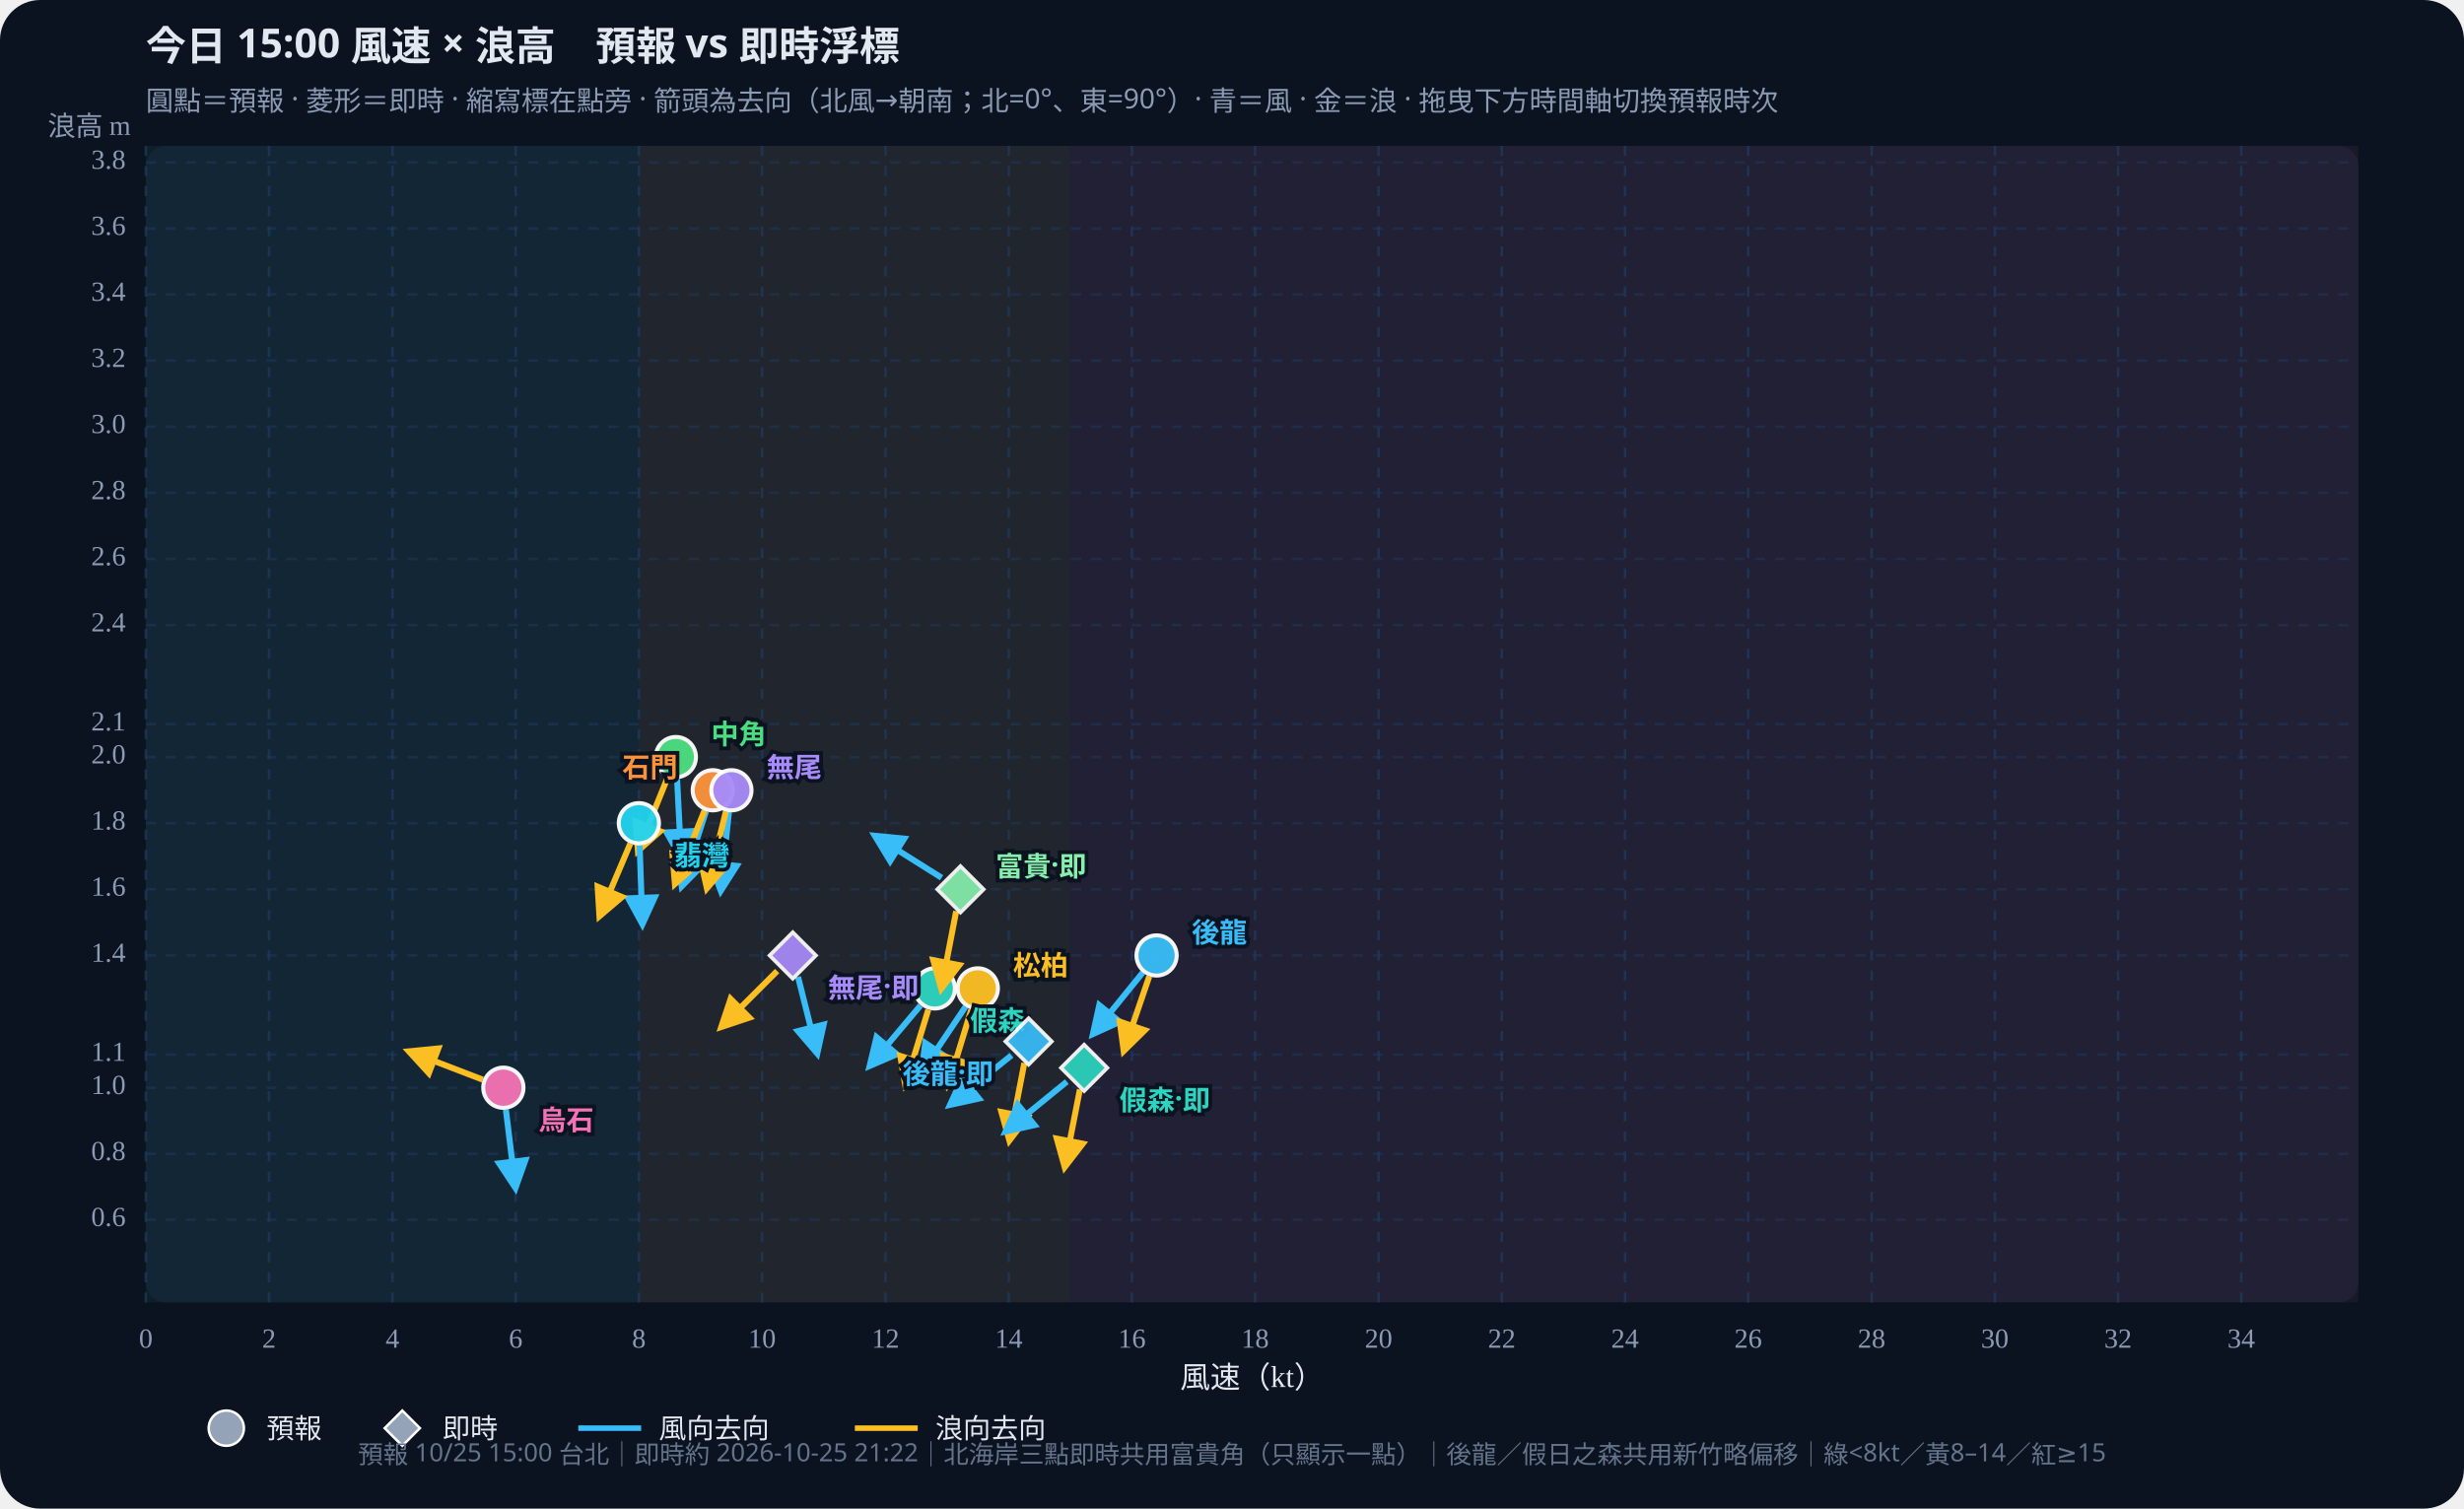
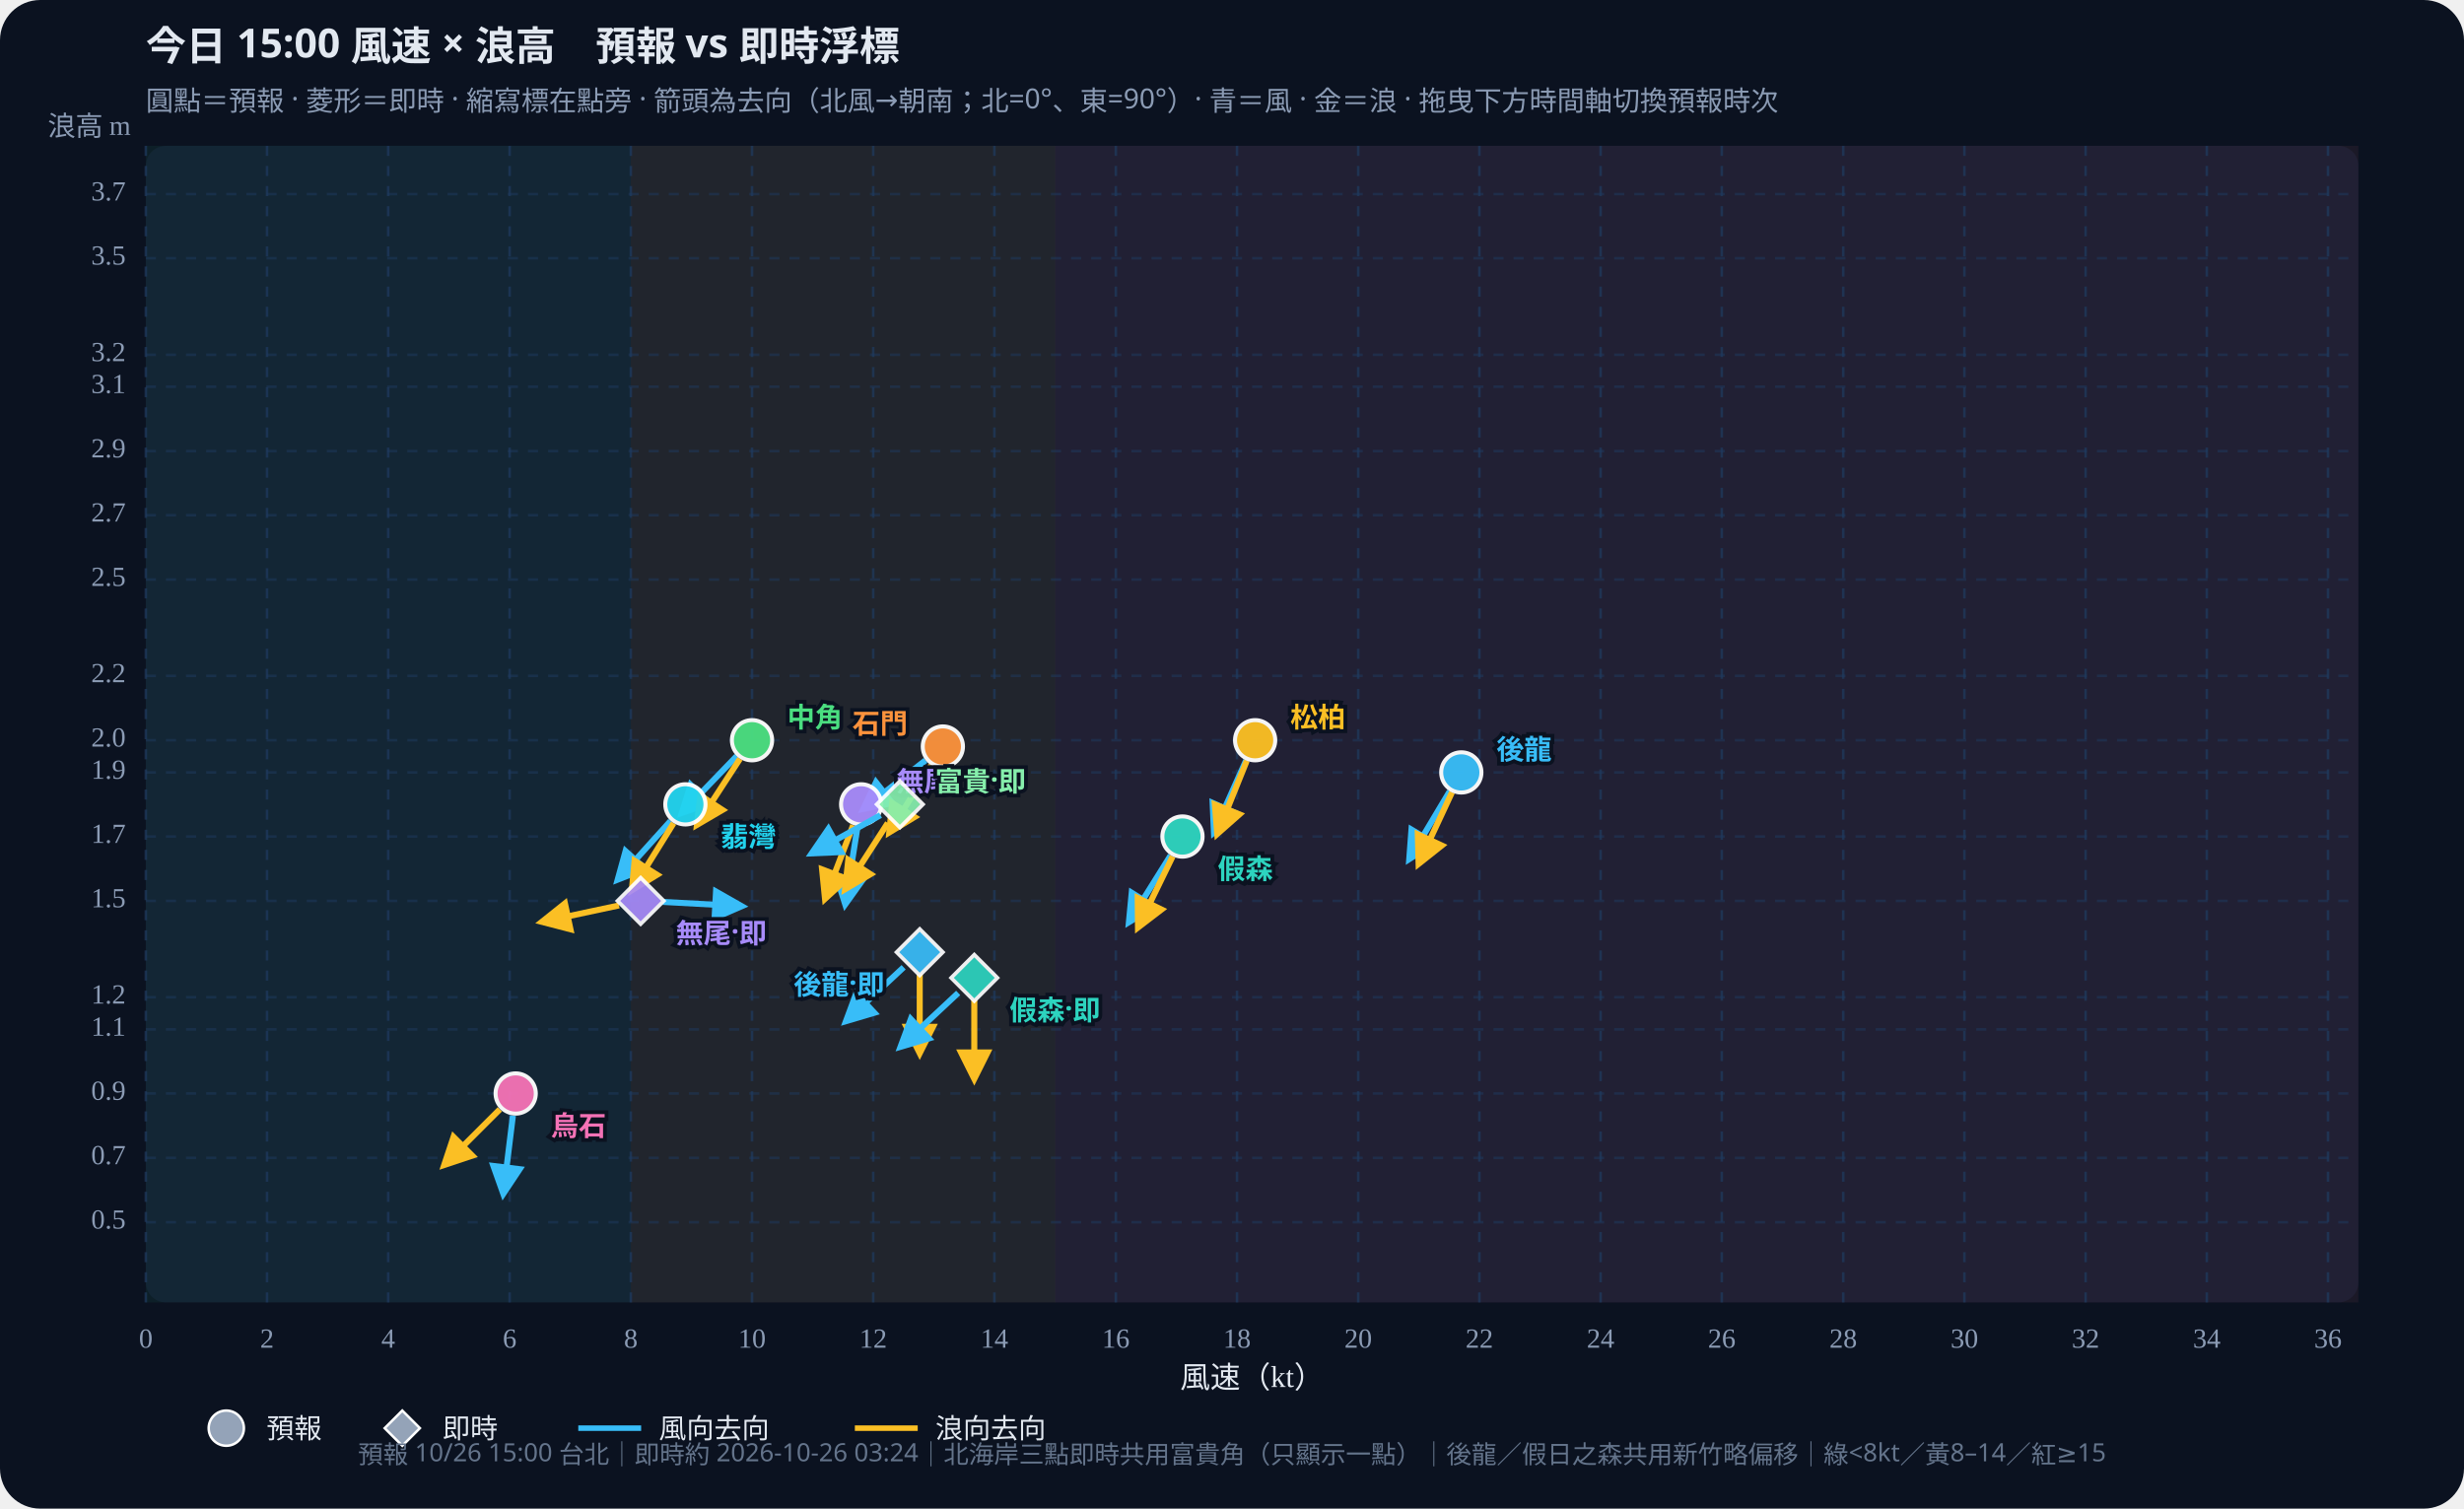
<svg xmlns="http://www.w3.org/2000/svg" id="wws-svg" viewBox="0 0 980 600" role="img" aria-label="風速與浪高散佈圖，可拖曳時間軸切換預報時次" style="width:100%;height:auto;display:block">
  <rect width="980" height="600" fill="#0b1220" rx="16" />
  <rect x="58" y="58" width="880" height="460" fill="#111a2e" rx="8" />
-   <rect x="58.0" y="58" width="196.1" height="460" fill="#34d399" opacity="0.07" />
-   <rect x="254.1" y="58" width="171.6" height="460" fill="#fbbf24" opacity="0.07" />
-   <rect x="425.7" y="58" width="512.3" height="460" fill="#fb7185" opacity="0.07" />
+   <rect x="58.0" y="58" width="192.9" height="460" fill="#34d399" opacity="0.07" />
+   <rect x="250.9" y="58" width="168.8" height="460" fill="#fbbf24" opacity="0.07" />
+   <rect x="419.6" y="58" width="518.4" height="460" fill="#fb7185" opacity="0.07" />
  <defs>
    <marker id="arrow-38bdf8" viewBox="0 0 10 10" refX="8" refY="5" markerWidth="6" markerHeight="6" orient="auto-start-reverse">
      <path d="M0,0 L10,5 L0,10 z" fill="#38bdf8" />
    </marker>
    <marker id="arrow-fbbf24" viewBox="0 0 10 10" refX="8" refY="5" markerWidth="6" markerHeight="6" orient="auto-start-reverse">
      <path d="M0,0 L10,5 L0,10 z" fill="#fbbf24" />
    </marker>
  </defs>
  <text id="wws-title" x="58" y="24" fill="#e2e8f0" font-size="16" font-weight="700" font-family="Noto Sans TC,system-ui,sans-serif">今日 15:00 風速 × 浪高　預報 vs 即時浮標</text>
  <text x="58" y="44" fill="#8b9bb4" font-size="11" font-family="Noto Sans TC,system-ui,sans-serif">圓點＝預報 · 菱形＝即時 · 縮寫標在點旁 · 箭頭為去向（北風→朝南；北=0°、東=90°）· 青＝風 · 金＝浪 · 拖曳下方時間軸切換預報時次</text>
  <line x1="58.0" y1="58" x2="58.0" y2="518" stroke="#1e3a5f" stroke-dasharray="4 4" opacity="0.7" />
  <text x="58.0" y="536" text-anchor="middle" fill="#8b9bb4" font-size="11">0</text>
-   <line x1="107.0" y1="58" x2="107.0" y2="518" stroke="#1e3a5f" stroke-dasharray="4 4" opacity="0.7" />
-   <text x="107.0" y="536" text-anchor="middle" fill="#8b9bb4" font-size="11">2</text>
-   <line x1="156.1" y1="58" x2="156.1" y2="518" stroke="#1e3a5f" stroke-dasharray="4 4" opacity="0.7" />
-   <text x="156.1" y="536" text-anchor="middle" fill="#8b9bb4" font-size="11">4</text>
-   <line x1="205.1" y1="58" x2="205.1" y2="518" stroke="#1e3a5f" stroke-dasharray="4 4" opacity="0.7" />
-   <text x="205.1" y="536" text-anchor="middle" fill="#8b9bb4" font-size="11">6</text>
-   <line x1="254.1" y1="58" x2="254.1" y2="518" stroke="#1e3a5f" stroke-dasharray="4 4" opacity="0.7" />
-   <text x="254.1" y="536" text-anchor="middle" fill="#8b9bb4" font-size="11">8</text>
-   <line x1="303.1" y1="58" x2="303.1" y2="518" stroke="#1e3a5f" stroke-dasharray="4 4" opacity="0.7" />
-   <text x="303.1" y="536" text-anchor="middle" fill="#8b9bb4" font-size="11">10</text>
-   <line x1="352.2" y1="58" x2="352.2" y2="518" stroke="#1e3a5f" stroke-dasharray="4 4" opacity="0.7" />
-   <text x="352.2" y="536" text-anchor="middle" fill="#8b9bb4" font-size="11">12</text>
-   <line x1="401.2" y1="58" x2="401.2" y2="518" stroke="#1e3a5f" stroke-dasharray="4 4" opacity="0.7" />
-   <text x="401.2" y="536" text-anchor="middle" fill="#8b9bb4" font-size="11">14</text>
-   <line x1="450.2" y1="58" x2="450.2" y2="518" stroke="#1e3a5f" stroke-dasharray="4 4" opacity="0.7" />
-   <text x="450.2" y="536" text-anchor="middle" fill="#8b9bb4" font-size="11">16</text>
-   <line x1="499.2" y1="58" x2="499.2" y2="518" stroke="#1e3a5f" stroke-dasharray="4 4" opacity="0.7" />
-   <text x="499.2" y="536" text-anchor="middle" fill="#8b9bb4" font-size="11">18</text>
-   <line x1="548.3" y1="58" x2="548.3" y2="518" stroke="#1e3a5f" stroke-dasharray="4 4" opacity="0.7" />
-   <text x="548.3" y="536" text-anchor="middle" fill="#8b9bb4" font-size="11">20</text>
-   <line x1="597.3" y1="58" x2="597.3" y2="518" stroke="#1e3a5f" stroke-dasharray="4 4" opacity="0.7" />
-   <text x="597.3" y="536" text-anchor="middle" fill="#8b9bb4" font-size="11">22</text>
-   <line x1="646.3" y1="58" x2="646.3" y2="518" stroke="#1e3a5f" stroke-dasharray="4 4" opacity="0.7" />
-   <text x="646.3" y="536" text-anchor="middle" fill="#8b9bb4" font-size="11">24</text>
-   <line x1="695.3" y1="58" x2="695.3" y2="518" stroke="#1e3a5f" stroke-dasharray="4 4" opacity="0.7" />
-   <text x="695.3" y="536" text-anchor="middle" fill="#8b9bb4" font-size="11">26</text>
-   <line x1="744.4" y1="58" x2="744.4" y2="518" stroke="#1e3a5f" stroke-dasharray="4 4" opacity="0.7" />
-   <text x="744.4" y="536" text-anchor="middle" fill="#8b9bb4" font-size="11">28</text>
-   <line x1="793.4" y1="58" x2="793.4" y2="518" stroke="#1e3a5f" stroke-dasharray="4 4" opacity="0.7" />
-   <text x="793.4" y="536" text-anchor="middle" fill="#8b9bb4" font-size="11">30</text>
-   <line x1="842.4" y1="58" x2="842.4" y2="518" stroke="#1e3a5f" stroke-dasharray="4 4" opacity="0.7" />
-   <text x="842.4" y="536" text-anchor="middle" fill="#8b9bb4" font-size="11">32</text>
-   <line x1="891.4" y1="58" x2="891.4" y2="518" stroke="#1e3a5f" stroke-dasharray="4 4" opacity="0.7" />
-   <text x="891.4" y="536" text-anchor="middle" fill="#8b9bb4" font-size="11">34</text>
-   <line x1="58" y1="485.1" x2="938" y2="485.1" stroke="#1e3a5f" stroke-dasharray="4 4" opacity="0.5" />
-   <text x="50" y="485.1" text-anchor="end" dominant-baseline="middle" fill="#8b9bb4" font-size="11">0.6</text>
-   <line x1="58" y1="458.9" x2="938" y2="458.9" stroke="#1e3a5f" stroke-dasharray="4 4" opacity="0.5" />
-   <text x="50" y="458.9" text-anchor="end" dominant-baseline="middle" fill="#8b9bb4" font-size="11">0.8</text>
-   <line x1="58" y1="432.6" x2="938" y2="432.6" stroke="#1e3a5f" stroke-dasharray="4 4" opacity="0.5" />
-   <text x="50" y="432.6" text-anchor="end" dominant-baseline="middle" fill="#8b9bb4" font-size="11">1.0</text>
-   <line x1="58" y1="419.4" x2="938" y2="419.4" stroke="#1e3a5f" stroke-dasharray="4 4" opacity="0.5" />
-   <text x="50" y="419.4" text-anchor="end" dominant-baseline="middle" fill="#8b9bb4" font-size="11">1.1</text>
-   <line x1="58" y1="380.0" x2="938" y2="380.0" stroke="#1e3a5f" stroke-dasharray="4 4" opacity="0.5" />
-   <text x="50" y="380.0" text-anchor="end" dominant-baseline="middle" fill="#8b9bb4" font-size="11">1.4</text>
-   <line x1="58" y1="353.7" x2="938" y2="353.7" stroke="#1e3a5f" stroke-dasharray="4 4" opacity="0.5" />
-   <text x="50" y="353.7" text-anchor="end" dominant-baseline="middle" fill="#8b9bb4" font-size="11">1.6</text>
-   <line x1="58" y1="327.4" x2="938" y2="327.4" stroke="#1e3a5f" stroke-dasharray="4 4" opacity="0.5" />
-   <text x="50" y="327.4" text-anchor="end" dominant-baseline="middle" fill="#8b9bb4" font-size="11">1.8</text>
-   <line x1="58" y1="301.1" x2="938" y2="301.1" stroke="#1e3a5f" stroke-dasharray="4 4" opacity="0.5" />
-   <text x="50" y="301.1" text-anchor="end" dominant-baseline="middle" fill="#8b9bb4" font-size="11">2.0</text>
-   <line x1="58" y1="288.0" x2="938" y2="288.0" stroke="#1e3a5f" stroke-dasharray="4 4" opacity="0.5" />
-   <text x="50" y="288.0" text-anchor="end" dominant-baseline="middle" fill="#8b9bb4" font-size="11">2.1</text>
-   <line x1="58" y1="248.6" x2="938" y2="248.6" stroke="#1e3a5f" stroke-dasharray="4 4" opacity="0.5" />
-   <text x="50" y="248.6" text-anchor="end" dominant-baseline="middle" fill="#8b9bb4" font-size="11">2.4</text>
-   <line x1="58" y1="222.3" x2="938" y2="222.3" stroke="#1e3a5f" stroke-dasharray="4 4" opacity="0.5" />
-   <text x="50" y="222.3" text-anchor="end" dominant-baseline="middle" fill="#8b9bb4" font-size="11">2.6</text>
-   <line x1="58" y1="196.0" x2="938" y2="196.0" stroke="#1e3a5f" stroke-dasharray="4 4" opacity="0.5" />
-   <text x="50" y="196.0" text-anchor="end" dominant-baseline="middle" fill="#8b9bb4" font-size="11">2.8</text>
-   <line x1="58" y1="169.7" x2="938" y2="169.7" stroke="#1e3a5f" stroke-dasharray="4 4" opacity="0.5" />
-   <text x="50" y="169.7" text-anchor="end" dominant-baseline="middle" fill="#8b9bb4" font-size="11">3.0</text>
-   <line x1="58" y1="143.4" x2="938" y2="143.4" stroke="#1e3a5f" stroke-dasharray="4 4" opacity="0.5" />
-   <text x="50" y="143.4" text-anchor="end" dominant-baseline="middle" fill="#8b9bb4" font-size="11">3.2</text>
-   <line x1="58" y1="117.1" x2="938" y2="117.1" stroke="#1e3a5f" stroke-dasharray="4 4" opacity="0.5" />
-   <text x="50" y="117.1" text-anchor="end" dominant-baseline="middle" fill="#8b9bb4" font-size="11">3.4</text>
-   <line x1="58" y1="90.9" x2="938" y2="90.9" stroke="#1e3a5f" stroke-dasharray="4 4" opacity="0.5" />
-   <text x="50" y="90.9" text-anchor="end" dominant-baseline="middle" fill="#8b9bb4" font-size="11">3.6</text>
-   <line x1="58" y1="64.6" x2="938" y2="64.6" stroke="#1e3a5f" stroke-dasharray="4 4" opacity="0.5" />
-   <text x="50" y="64.6" text-anchor="end" dominant-baseline="middle" fill="#8b9bb4" font-size="11">3.8</text>
+   <line x1="106.2" y1="58" x2="106.2" y2="518" stroke="#1e3a5f" stroke-dasharray="4 4" opacity="0.7" />
+   <text x="106.2" y="536" text-anchor="middle" fill="#8b9bb4" font-size="11">2</text>
+   <line x1="154.4" y1="58" x2="154.4" y2="518" stroke="#1e3a5f" stroke-dasharray="4 4" opacity="0.7" />
+   <text x="154.4" y="536" text-anchor="middle" fill="#8b9bb4" font-size="11">4</text>
+   <line x1="202.7" y1="58" x2="202.7" y2="518" stroke="#1e3a5f" stroke-dasharray="4 4" opacity="0.7" />
+   <text x="202.7" y="536" text-anchor="middle" fill="#8b9bb4" font-size="11">6</text>
+   <line x1="250.9" y1="58" x2="250.9" y2="518" stroke="#1e3a5f" stroke-dasharray="4 4" opacity="0.7" />
+   <text x="250.9" y="536" text-anchor="middle" fill="#8b9bb4" font-size="11">8</text>
+   <line x1="299.1" y1="58" x2="299.1" y2="518" stroke="#1e3a5f" stroke-dasharray="4 4" opacity="0.7" />
+   <text x="299.1" y="536" text-anchor="middle" fill="#8b9bb4" font-size="11">10</text>
+   <line x1="347.3" y1="58" x2="347.3" y2="518" stroke="#1e3a5f" stroke-dasharray="4 4" opacity="0.7" />
+   <text x="347.3" y="536" text-anchor="middle" fill="#8b9bb4" font-size="11">12</text>
+   <line x1="395.5" y1="58" x2="395.5" y2="518" stroke="#1e3a5f" stroke-dasharray="4 4" opacity="0.7" />
+   <text x="395.5" y="536" text-anchor="middle" fill="#8b9bb4" font-size="11">14</text>
+   <line x1="443.8" y1="58" x2="443.8" y2="518" stroke="#1e3a5f" stroke-dasharray="4 4" opacity="0.7" />
+   <text x="443.8" y="536" text-anchor="middle" fill="#8b9bb4" font-size="11">16</text>
+   <line x1="492.0" y1="58" x2="492.0" y2="518" stroke="#1e3a5f" stroke-dasharray="4 4" opacity="0.7" />
+   <text x="492.0" y="536" text-anchor="middle" fill="#8b9bb4" font-size="11">18</text>
+   <line x1="540.2" y1="58" x2="540.2" y2="518" stroke="#1e3a5f" stroke-dasharray="4 4" opacity="0.7" />
+   <text x="540.2" y="536" text-anchor="middle" fill="#8b9bb4" font-size="11">20</text>
+   <line x1="588.4" y1="58" x2="588.4" y2="518" stroke="#1e3a5f" stroke-dasharray="4 4" opacity="0.7" />
+   <text x="588.4" y="536" text-anchor="middle" fill="#8b9bb4" font-size="11">22</text>
+   <line x1="636.6" y1="58" x2="636.6" y2="518" stroke="#1e3a5f" stroke-dasharray="4 4" opacity="0.7" />
+   <text x="636.6" y="536" text-anchor="middle" fill="#8b9bb4" font-size="11">24</text>
+   <line x1="684.8" y1="58" x2="684.8" y2="518" stroke="#1e3a5f" stroke-dasharray="4 4" opacity="0.7" />
+   <text x="684.8" y="536" text-anchor="middle" fill="#8b9bb4" font-size="11">26</text>
+   <line x1="733.1" y1="58" x2="733.1" y2="518" stroke="#1e3a5f" stroke-dasharray="4 4" opacity="0.7" />
+   <text x="733.1" y="536" text-anchor="middle" fill="#8b9bb4" font-size="11">28</text>
+   <line x1="781.3" y1="58" x2="781.3" y2="518" stroke="#1e3a5f" stroke-dasharray="4 4" opacity="0.7" />
+   <text x="781.3" y="536" text-anchor="middle" fill="#8b9bb4" font-size="11">30</text>
+   <line x1="829.5" y1="58" x2="829.5" y2="518" stroke="#1e3a5f" stroke-dasharray="4 4" opacity="0.7" />
+   <text x="829.5" y="536" text-anchor="middle" fill="#8b9bb4" font-size="11">32</text>
+   <line x1="877.7" y1="58" x2="877.7" y2="518" stroke="#1e3a5f" stroke-dasharray="4 4" opacity="0.7" />
+   <text x="877.7" y="536" text-anchor="middle" fill="#8b9bb4" font-size="11">34</text>
+   <line x1="925.9" y1="58" x2="925.9" y2="518" stroke="#1e3a5f" stroke-dasharray="4 4" opacity="0.7" />
+   <text x="925.9" y="536" text-anchor="middle" fill="#8b9bb4" font-size="11">36</text>
+   <line x1="58" y1="486.1" x2="938" y2="486.1" stroke="#1e3a5f" stroke-dasharray="4 4" opacity="0.5" />
+   <text x="50" y="486.1" text-anchor="end" dominant-baseline="middle" fill="#8b9bb4" font-size="11">0.5</text>
+   <line x1="58" y1="460.5" x2="938" y2="460.5" stroke="#1e3a5f" stroke-dasharray="4 4" opacity="0.5" />
+   <text x="50" y="460.5" text-anchor="end" dominant-baseline="middle" fill="#8b9bb4" font-size="11">0.7</text>
+   <line x1="58" y1="434.9" x2="938" y2="434.9" stroke="#1e3a5f" stroke-dasharray="4 4" opacity="0.5" />
+   <text x="50" y="434.9" text-anchor="end" dominant-baseline="middle" fill="#8b9bb4" font-size="11">0.9</text>
+   <line x1="58" y1="409.4" x2="938" y2="409.4" stroke="#1e3a5f" stroke-dasharray="4 4" opacity="0.5" />
+   <text x="50" y="409.4" text-anchor="end" dominant-baseline="middle" fill="#8b9bb4" font-size="11">1.1</text>
+   <line x1="58" y1="396.6" x2="938" y2="396.6" stroke="#1e3a5f" stroke-dasharray="4 4" opacity="0.5" />
+   <text x="50" y="396.6" text-anchor="end" dominant-baseline="middle" fill="#8b9bb4" font-size="11">1.2</text>
+   <line x1="58" y1="358.3" x2="938" y2="358.3" stroke="#1e3a5f" stroke-dasharray="4 4" opacity="0.5" />
+   <text x="50" y="358.3" text-anchor="end" dominant-baseline="middle" fill="#8b9bb4" font-size="11">1.5</text>
+   <line x1="58" y1="332.7" x2="938" y2="332.7" stroke="#1e3a5f" stroke-dasharray="4 4" opacity="0.5" />
+   <text x="50" y="332.7" text-anchor="end" dominant-baseline="middle" fill="#8b9bb4" font-size="11">1.7</text>
+   <line x1="58" y1="307.2" x2="938" y2="307.2" stroke="#1e3a5f" stroke-dasharray="4 4" opacity="0.5" />
+   <text x="50" y="307.2" text-anchor="end" dominant-baseline="middle" fill="#8b9bb4" font-size="11">1.9</text>
+   <line x1="58" y1="294.4" x2="938" y2="294.4" stroke="#1e3a5f" stroke-dasharray="4 4" opacity="0.5" />
+   <text x="50" y="294.4" text-anchor="end" dominant-baseline="middle" fill="#8b9bb4" font-size="11">2.0</text>
+   <line x1="58" y1="268.8" x2="938" y2="268.8" stroke="#1e3a5f" stroke-dasharray="4 4" opacity="0.5" />
+   <text x="50" y="268.8" text-anchor="end" dominant-baseline="middle" fill="#8b9bb4" font-size="11">2.2</text>
+   <line x1="58" y1="230.5" x2="938" y2="230.5" stroke="#1e3a5f" stroke-dasharray="4 4" opacity="0.5" />
+   <text x="50" y="230.5" text-anchor="end" dominant-baseline="middle" fill="#8b9bb4" font-size="11">2.5</text>
+   <line x1="58" y1="204.9" x2="938" y2="204.9" stroke="#1e3a5f" stroke-dasharray="4 4" opacity="0.5" />
+   <text x="50" y="204.9" text-anchor="end" dominant-baseline="middle" fill="#8b9bb4" font-size="11">2.7</text>
+   <line x1="58" y1="179.4" x2="938" y2="179.4" stroke="#1e3a5f" stroke-dasharray="4 4" opacity="0.5" />
+   <text x="50" y="179.4" text-anchor="end" dominant-baseline="middle" fill="#8b9bb4" font-size="11">2.9</text>
+   <line x1="58" y1="153.8" x2="938" y2="153.8" stroke="#1e3a5f" stroke-dasharray="4 4" opacity="0.5" />
+   <text x="50" y="153.8" text-anchor="end" dominant-baseline="middle" fill="#8b9bb4" font-size="11">3.1</text>
+   <line x1="58" y1="141.1" x2="938" y2="141.1" stroke="#1e3a5f" stroke-dasharray="4 4" opacity="0.5" />
+   <text x="50" y="141.1" text-anchor="end" dominant-baseline="middle" fill="#8b9bb4" font-size="11">3.2</text>
+   <line x1="58" y1="102.7" x2="938" y2="102.7" stroke="#1e3a5f" stroke-dasharray="4 4" opacity="0.5" />
+   <text x="50" y="102.7" text-anchor="end" dominant-baseline="middle" fill="#8b9bb4" font-size="11">3.5</text>
+   <line x1="58" y1="77.2" x2="938" y2="77.2" stroke="#1e3a5f" stroke-dasharray="4 4" opacity="0.5" />
+   <text x="50" y="77.2" text-anchor="end" dominant-baseline="middle" fill="#8b9bb4" font-size="11">3.7</text>
  <text x="498" y="552" text-anchor="middle" fill="#e2e8f0" font-size="12">風速（kt）</text>
  <text x="52" y="54" text-anchor="end" fill="#8b9bb4" font-size="11">浪高 m</text>
  <g id="wws-forecast-layer">
-     <line x1="454.5" y1="386.8" x2="434.8" y2="411.1" stroke="#38bdf8" stroke-width="2.4" marker-end="url(#arrow-38bdf8)" />
-     <line x1="457.1" y1="388.3" x2="447.0" y2="417.8" stroke="#fbbf24" stroke-width="2.4" marker-end="url(#arrow-fbbf24)" />
-     <circle cx="460.0" cy="380.0" r="8.0" fill="#38bdf8" stroke="#fff" stroke-width="1.6" opacity="0.95" />
-     <line x1="366.1" y1="399.9" x2="346.0" y2="423.8" stroke="#38bdf8" stroke-width="2.4" marker-end="url(#arrow-38bdf8)" />
-     <line x1="369.2" y1="401.6" x2="360.1" y2="431.4" stroke="#fbbf24" stroke-width="2.4" marker-end="url(#arrow-fbbf24)" />
-     <circle cx="371.8" cy="393.1" r="8.0" fill="#2dd4bf" stroke="#fff" stroke-width="1.6" opacity="0.95" />
-     <line x1="384.0" y1="400.4" x2="366.6" y2="426.3" stroke="#38bdf8" stroke-width="2.4" marker-end="url(#arrow-38bdf8)" />
-     <line x1="386.3" y1="401.6" x2="377.2" y2="431.4" stroke="#fbbf24" stroke-width="2.4" marker-end="url(#arrow-fbbf24)" />
-     <circle cx="388.9" cy="393.1" r="8.0" fill="#fbbf24" stroke="#fff" stroke-width="1.6" opacity="0.95" />
-     <line x1="269.3" y1="309.9" x2="270.9" y2="341.1" stroke="#38bdf8" stroke-width="2.4" marker-end="url(#arrow-38bdf8)" />
-     <line x1="265.5" y1="309.3" x2="253.8" y2="338.2" stroke="#fbbf24" stroke-width="2.4" marker-end="url(#arrow-fbbf24)" />
-     <circle cx="268.8" cy="301.1" r="8.0" fill="#4ade80" stroke="#fff" stroke-width="1.6" opacity="0.95" />
-     <line x1="254.4" y1="336.2" x2="255.5" y2="367.4" stroke="#38bdf8" stroke-width="2.4" marker-end="url(#arrow-38bdf8)" />
-     <line x1="250.7" y1="335.5" x2="238.5" y2="364.2" stroke="#fbbf24" stroke-width="2.4" marker-end="url(#arrow-fbbf24)" />
-     <circle cx="254.1" cy="327.4" r="8.0" fill="#22d3ee" stroke="#fff" stroke-width="1.6" opacity="0.95" />
-     <line x1="280.8" y1="322.7" x2="271.2" y2="352.3" stroke="#38bdf8" stroke-width="2.4" marker-end="url(#arrow-38bdf8)" />
-     <line x1="280.2" y1="322.4" x2="268.5" y2="351.4" stroke="#fbbf24" stroke-width="2.4" marker-end="url(#arrow-fbbf24)" />
-     <circle cx="283.5" cy="314.3" r="8.0" fill="#fb923c" stroke="#fff" stroke-width="1.6" opacity="0.95" />
-     <line x1="289.9" y1="323.0" x2="286.7" y2="354.1" stroke="#38bdf8" stroke-width="2.4" marker-end="url(#arrow-38bdf8)" />
-     <line x1="288.7" y1="322.8" x2="281.2" y2="353.1" stroke="#fbbf24" stroke-width="2.4" marker-end="url(#arrow-fbbf24)" />
-     <circle cx="290.9" cy="314.3" r="8.0" fill="#a78bfa" stroke="#fff" stroke-width="1.6" opacity="0.95" />
-     <line x1="201.2" y1="441.3" x2="205.0" y2="472.3" stroke="#38bdf8" stroke-width="2.4" marker-end="url(#arrow-38bdf8)" />
-     <line x1="192.0" y1="429.4" x2="162.8" y2="418.2" stroke="#fbbf24" stroke-width="2.4" marker-end="url(#arrow-fbbf24)" />
-     <circle cx="200.2" cy="432.6" r="8.0" fill="#f472b6" stroke="#fff" stroke-width="1.6" opacity="0.95" />
-     <text x="474.0" y="370.0" text-anchor="start" dominant-baseline="central" fill="#38bdf8" font-size="11" font-weight="700" font-family="Noto Sans TC,system-ui,sans-serif" stroke="#0b1220" stroke-width="3" paint-order="stroke">後龍</text>
-     <text x="385.8" y="405.1" text-anchor="start" dominant-baseline="central" fill="#2dd4bf" font-size="11" font-weight="700" font-family="Noto Sans TC,system-ui,sans-serif" stroke="#0b1220" stroke-width="3" paint-order="stroke">假森</text>
-     <text x="402.9" y="383.1" text-anchor="start" dominant-baseline="central" fill="#fbbf24" font-size="11" font-weight="700" font-family="Noto Sans TC,system-ui,sans-serif" stroke="#0b1220" stroke-width="3" paint-order="stroke">松柏</text>
-     <text x="282.8" y="291.1" text-anchor="start" dominant-baseline="central" fill="#4ade80" font-size="11" font-weight="700" font-family="Noto Sans TC,system-ui,sans-serif" stroke="#0b1220" stroke-width="3" paint-order="stroke">中角</text>
-     <text x="268.1" y="339.4" text-anchor="start" dominant-baseline="central" fill="#22d3ee" font-size="11" font-weight="700" font-family="Noto Sans TC,system-ui,sans-serif" stroke="#0b1220" stroke-width="3" paint-order="stroke">翡灣</text>
-     <text x="269.5" y="304.3" text-anchor="end" dominant-baseline="central" fill="#fb923c" font-size="11" font-weight="700" font-family="Noto Sans TC,system-ui,sans-serif" stroke="#0b1220" stroke-width="3" paint-order="stroke">石門</text>
-     <text x="304.9" y="304.3" text-anchor="start" dominant-baseline="central" fill="#a78bfa" font-size="11" font-weight="700" font-family="Noto Sans TC,system-ui,sans-serif" stroke="#0b1220" stroke-width="3" paint-order="stroke">無尾</text>
-     <text x="214.2" y="444.6" text-anchor="start" dominant-baseline="central" fill="#f472b6" font-size="11" font-weight="700" font-family="Noto Sans TC,system-ui,sans-serif" stroke="#0b1220" stroke-width="3" paint-order="stroke">烏石</text>
+     <line x1="576.6" y1="314.7" x2="560.6" y2="341.5" stroke="#38bdf8" stroke-width="2.4" marker-end="url(#arrow-38bdf8)" />
+     <line x1="577.5" y1="315.1" x2="564.3" y2="343.4" stroke="#fbbf24" stroke-width="2.4" marker-end="url(#arrow-fbbf24)" />
+     <circle cx="581.2" cy="307.2" r="8.0" fill="#38bdf8" stroke="#fff" stroke-width="1.6" opacity="0.95" />
+     <line x1="465.6" y1="340.2" x2="449.1" y2="366.6" stroke="#38bdf8" stroke-width="2.4" marker-end="url(#arrow-38bdf8)" />
+     <line x1="466.4" y1="340.6" x2="452.7" y2="368.7" stroke="#fbbf24" stroke-width="2.4" marker-end="url(#arrow-fbbf24)" />
+     <circle cx="470.3" cy="332.7" r="8.0" fill="#2dd4bf" stroke="#fff" stroke-width="1.6" opacity="0.95" />
+     <line x1="495.6" y1="302.4" x2="482.9" y2="330.9" stroke="#38bdf8" stroke-width="2.4" marker-end="url(#arrow-38bdf8)" />
+     <line x1="495.9" y1="302.5" x2="484.2" y2="331.5" stroke="#fbbf24" stroke-width="2.4" marker-end="url(#arrow-fbbf24)" />
+     <circle cx="499.2" cy="294.4" r="8.0" fill="#fbbf24" stroke="#fff" stroke-width="1.6" opacity="0.95" />
+     <line x1="293.0" y1="300.7" x2="271.3" y2="323.2" stroke="#38bdf8" stroke-width="2.4" marker-end="url(#arrow-38bdf8)" />
+     <line x1="294.3" y1="301.8" x2="277.3" y2="327.9" stroke="#fbbf24" stroke-width="2.4" marker-end="url(#arrow-fbbf24)" />
+     <circle cx="299.1" cy="294.4" r="8.0" fill="#4ade80" stroke="#fff" stroke-width="1.6" opacity="0.95" />
+     <line x1="266.7" y1="326.5" x2="245.8" y2="349.7" stroke="#38bdf8" stroke-width="2.4" marker-end="url(#arrow-38bdf8)" />
+     <line x1="267.9" y1="327.4" x2="251.4" y2="353.9" stroke="#fbbf24" stroke-width="2.4" marker-end="url(#arrow-fbbf24)" />
+     <circle cx="272.6" cy="319.9" r="8.0" fill="#22d3ee" stroke="#fff" stroke-width="1.6" opacity="0.95" />
+     <line x1="368.1" y1="302.4" x2="343.5" y2="321.6" stroke="#38bdf8" stroke-width="2.4" marker-end="url(#arrow-38bdf8)" />
+     <line x1="370.4" y1="304.4" x2="353.8" y2="330.9" stroke="#fbbf24" stroke-width="2.4" marker-end="url(#arrow-fbbf24)" />
+     <circle cx="375.0" cy="296.9" r="8.0" fill="#fb923c" stroke="#fff" stroke-width="1.6" opacity="0.95" />
+     <line x1="341.1" y1="328.6" x2="336.2" y2="359.5" stroke="#38bdf8" stroke-width="2.4" marker-end="url(#arrow-38bdf8)" />
+     <line x1="339.3" y1="328.2" x2="328.2" y2="357.3" stroke="#fbbf24" stroke-width="2.4" marker-end="url(#arrow-fbbf24)" />
+     <circle cx="342.5" cy="319.9" r="8.0" fill="#a78bfa" stroke="#fff" stroke-width="1.6" opacity="0.95" />
+     <line x1="204.0" y1="443.7" x2="200.2" y2="474.6" stroke="#38bdf8" stroke-width="2.4" marker-end="url(#arrow-38bdf8)" />
+     <line x1="198.8" y1="441.2" x2="176.8" y2="463.2" stroke="#fbbf24" stroke-width="2.4" marker-end="url(#arrow-fbbf24)" />
+     <circle cx="205.1" cy="434.9" r="8.0" fill="#f472b6" stroke="#fff" stroke-width="1.6" opacity="0.95" />
+     <text x="595.2" y="297.2" text-anchor="start" dominant-baseline="central" fill="#38bdf8" font-size="11" font-weight="700" font-family="Noto Sans TC,system-ui,sans-serif" stroke="#0b1220" stroke-width="3" paint-order="stroke">後龍</text>
+     <text x="484.3" y="344.7" text-anchor="start" dominant-baseline="central" fill="#2dd4bf" font-size="11" font-weight="700" font-family="Noto Sans TC,system-ui,sans-serif" stroke="#0b1220" stroke-width="3" paint-order="stroke">假森</text>
+     <text x="513.2" y="284.4" text-anchor="start" dominant-baseline="central" fill="#fbbf24" font-size="11" font-weight="700" font-family="Noto Sans TC,system-ui,sans-serif" stroke="#0b1220" stroke-width="3" paint-order="stroke">松柏</text>
+     <text x="313.1" y="284.4" text-anchor="start" dominant-baseline="central" fill="#4ade80" font-size="11" font-weight="700" font-family="Noto Sans TC,system-ui,sans-serif" stroke="#0b1220" stroke-width="3" paint-order="stroke">中角</text>
+     <text x="286.6" y="331.9" text-anchor="start" dominant-baseline="central" fill="#22d3ee" font-size="11" font-weight="700" font-family="Noto Sans TC,system-ui,sans-serif" stroke="#0b1220" stroke-width="3" paint-order="stroke">翡灣</text>
+     <text x="361.0" y="286.9" text-anchor="end" dominant-baseline="central" fill="#fb923c" font-size="11" font-weight="700" font-family="Noto Sans TC,system-ui,sans-serif" stroke="#0b1220" stroke-width="3" paint-order="stroke">石門</text>
+     <text x="356.5" y="309.9" text-anchor="start" dominant-baseline="central" fill="#a78bfa" font-size="11" font-weight="700" font-family="Noto Sans TC,system-ui,sans-serif" stroke="#0b1220" stroke-width="3" paint-order="stroke">無尾</text>
+     <text x="219.1" y="446.9" text-anchor="start" dominant-baseline="central" fill="#f472b6" font-size="11" font-weight="700" font-family="Noto Sans TC,system-ui,sans-serif" stroke="#0b1220" stroke-width="3" paint-order="stroke">烏石</text>
  </g>
  <g id="wws-live-layer">
-     <line x1="402.3" y1="419.7" x2="378.0" y2="439.3" stroke="#38bdf8" stroke-width="2.4" marker-end="url(#arrow-38bdf8)" />
-     <line x1="407.4" y1="422.8" x2="401.5" y2="453.4" stroke="#fbbf24" stroke-width="2.4" marker-end="url(#arrow-fbbf24)" />
-     <polygon points="409.1,405.0 418.3,414.2 409.1,423.4 399.9,414.2" fill="#38bdf8" stroke="#fff" stroke-width="1.5" opacity="0.92" />
-     <line x1="424.3" y1="430.2" x2="400.1" y2="449.9" stroke="#38bdf8" stroke-width="2.4" marker-end="url(#arrow-38bdf8)" />
-     <line x1="429.5" y1="433.3" x2="423.5" y2="464.0" stroke="#fbbf24" stroke-width="2.4" marker-end="url(#arrow-fbbf24)" />
-     <polygon points="431.2,415.5 440.4,424.7 431.2,433.9 422.0,424.7" fill="#2dd4bf" stroke="#fff" stroke-width="1.5" opacity="0.92" />
-     <line x1="374.5" y1="349.1" x2="348.1" y2="332.5" stroke="#38bdf8" stroke-width="2.4" marker-end="url(#arrow-38bdf8)" />
-     <line x1="380.3" y1="362.4" x2="374.4" y2="393.0" stroke="#fbbf24" stroke-width="2.4" marker-end="url(#arrow-fbbf24)" />
-     <polygon points="382.0,344.5 391.2,353.7 382.0,362.9 372.8,353.7" fill="#86efac" stroke="#fff" stroke-width="1.5" opacity="0.92" />
-     <line x1="317.4" y1="388.5" x2="325.0" y2="418.8" stroke="#38bdf8" stroke-width="2.4" marker-end="url(#arrow-38bdf8)" />
-     <line x1="309.1" y1="386.2" x2="287.0" y2="408.3" stroke="#fbbf24" stroke-width="2.4" marker-end="url(#arrow-fbbf24)" />
-     <polygon points="315.3,370.8 324.5,380.0 315.3,389.2 306.1,380.0" fill="#a78bfa" stroke="#fff" stroke-width="1.5" opacity="0.92" />
-     <text x="395.1" y="426.2" text-anchor="end" dominant-baseline="central" fill="#38bdf8" font-size="11" font-weight="700" font-family="Noto Sans TC,system-ui,sans-serif" stroke="#0b1220" stroke-width="3" paint-order="stroke">後龍·即</text>
-     <text x="445.2" y="436.7" text-anchor="start" dominant-baseline="central" fill="#2dd4bf" font-size="11" font-weight="700" font-family="Noto Sans TC,system-ui,sans-serif" stroke="#0b1220" stroke-width="3" paint-order="stroke">假森·即</text>
-     <text x="396.0" y="343.7" text-anchor="start" dominant-baseline="central" fill="#86efac" font-size="11" font-weight="700" font-family="Noto Sans TC,system-ui,sans-serif" stroke="#0b1220" stroke-width="3" paint-order="stroke">富貴·即</text>
-     <text x="329.3" y="392.0" text-anchor="start" dominant-baseline="central" fill="#a78bfa" font-size="11" font-weight="700" font-family="Noto Sans TC,system-ui,sans-serif" stroke="#0b1220" stroke-width="3" paint-order="stroke">無尾·即</text>
+     <line x1="359.4" y1="384.7" x2="336.6" y2="406.0" stroke="#38bdf8" stroke-width="2.4" marker-end="url(#arrow-38bdf8)" />
+     <line x1="365.8" y1="387.5" x2="365.8" y2="418.7" stroke="#fbbf24" stroke-width="2.4" marker-end="url(#arrow-fbbf24)" />
+     <polygon points="365.8,369.5 375.0,378.7 365.8,387.9 356.6,378.7" fill="#38bdf8" stroke="#fff" stroke-width="1.5" opacity="0.92" />
+     <line x1="381.1" y1="394.9" x2="358.3" y2="416.2" stroke="#38bdf8" stroke-width="2.4" marker-end="url(#arrow-38bdf8)" />
+     <line x1="387.5" y1="397.7" x2="387.5" y2="428.9" stroke="#fbbf24" stroke-width="2.4" marker-end="url(#arrow-fbbf24)" />
+     <polygon points="387.5,379.7 396.7,388.9 387.5,398.1 378.3,388.9" fill="#2dd4bf" stroke="#fff" stroke-width="1.5" opacity="0.92" />
+     <line x1="350.2" y1="324.2" x2="323.0" y2="339.3" stroke="#38bdf8" stroke-width="2.4" marker-end="url(#arrow-38bdf8)" />
+     <line x1="353.1" y1="327.3" x2="336.2" y2="353.5" stroke="#fbbf24" stroke-width="2.4" marker-end="url(#arrow-fbbf24)" />
+     <polygon points="357.9,310.7 367.1,319.9 357.9,329.1 348.7,319.9" fill="#86efac" stroke="#fff" stroke-width="1.5" opacity="0.92" />
+     <line x1="263.6" y1="358.7" x2="294.8" y2="360.4" stroke="#38bdf8" stroke-width="2.4" marker-end="url(#arrow-38bdf8)" />
+     <line x1="246.2" y1="360.1" x2="215.7" y2="366.6" stroke="#fbbf24" stroke-width="2.4" marker-end="url(#arrow-fbbf24)" />
+     <polygon points="254.8,349.1 264.0,358.3 254.8,367.5 245.6,358.3" fill="#a78bfa" stroke="#fff" stroke-width="1.5" opacity="0.92" />
+     <text x="351.8" y="390.7" text-anchor="end" dominant-baseline="central" fill="#38bdf8" font-size="11" font-weight="700" font-family="Noto Sans TC,system-ui,sans-serif" stroke="#0b1220" stroke-width="3" paint-order="stroke">後龍·即</text>
+     <text x="401.5" y="400.9" text-anchor="start" dominant-baseline="central" fill="#2dd4bf" font-size="11" font-weight="700" font-family="Noto Sans TC,system-ui,sans-serif" stroke="#0b1220" stroke-width="3" paint-order="stroke">假森·即</text>
+     <text x="371.9" y="309.9" text-anchor="start" dominant-baseline="central" fill="#86efac" font-size="11" font-weight="700" font-family="Noto Sans TC,system-ui,sans-serif" stroke="#0b1220" stroke-width="3" paint-order="stroke">富貴·即</text>
+     <text x="268.8" y="370.3" text-anchor="start" dominant-baseline="central" fill="#a78bfa" font-size="11" font-weight="700" font-family="Noto Sans TC,system-ui,sans-serif" stroke="#0b1220" stroke-width="3" paint-order="stroke">無尾·即</text>
  </g>
  <circle cx="90" cy="568" r="7" fill="#94a3b8" stroke="#fff" />
  <text x="106" y="572" fill="#e2e8f0" font-size="11" font-family="Noto Sans TC,system-ui,sans-serif">預報</text>
  <polygon points="160,561 167,568 160,575 153,568" fill="#94a3b8" stroke="#fff" />
  <text x="176" y="572" fill="#e2e8f0" font-size="11" font-family="Noto Sans TC,system-ui,sans-serif">即時</text>
  <line x1="230" y1="568" x2="255" y2="568" stroke="#38bdf8" stroke-width="2.2" />
  <text x="262" y="572" fill="#e2e8f0" font-size="11" font-family="Noto Sans TC,system-ui,sans-serif">風向去向</text>
  <line x1="340" y1="568" x2="365" y2="568" stroke="#fbbf24" stroke-width="2.2" />
  <text x="372" y="572" fill="#e2e8f0" font-size="11" font-family="Noto Sans TC,system-ui,sans-serif">浪向去向</text>
-   <text id="wws-foot" x="490" y="582" text-anchor="middle" fill="#64748b" font-size="10" font-family="Noto Sans TC,system-ui,sans-serif">預報 10/25 15:00 台北｜即時約 2026-10-25 21:22｜北海岸三點即時共用富貴角（只顯示一點）｜後龍／假日之森共用新竹略偏移｜綠&lt;8kt／黃8–14／紅≥15</text>
+   <text id="wws-foot" x="490" y="582" text-anchor="middle" fill="#64748b" font-size="10" font-family="Noto Sans TC,system-ui,sans-serif">預報 10/26 15:00 台北｜即時約 2026-10-26 03:24｜北海岸三點即時共用富貴角（只顯示一點）｜後龍／假日之森共用新竹略偏移｜綠&lt;8kt／黃8–14／紅≥15</text>
</svg>
